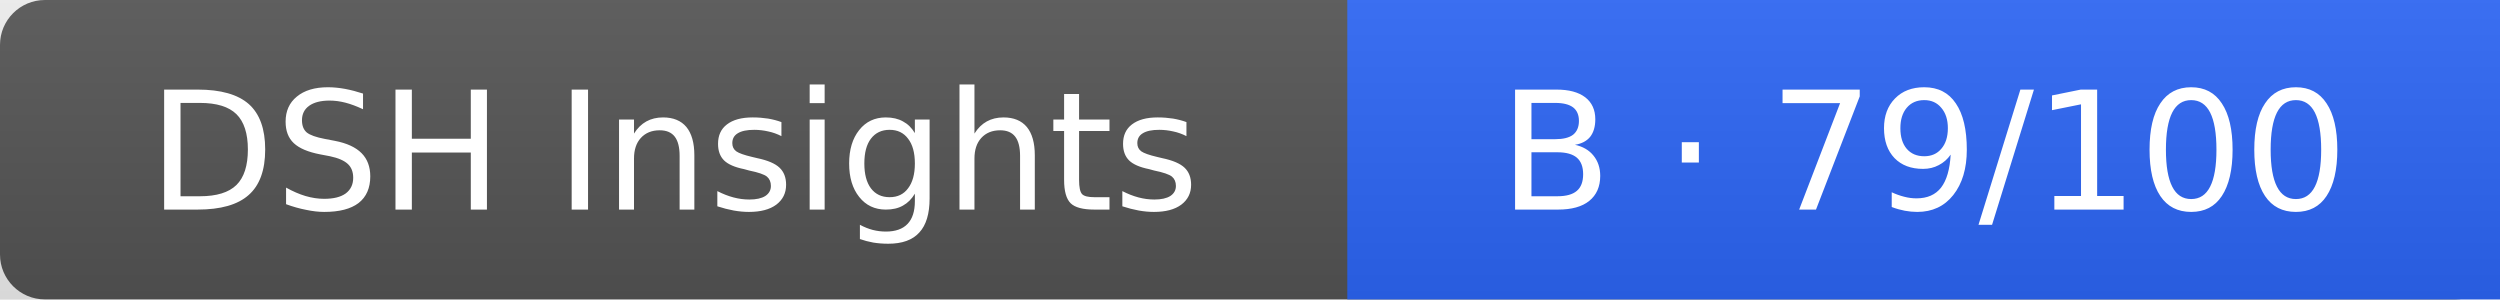
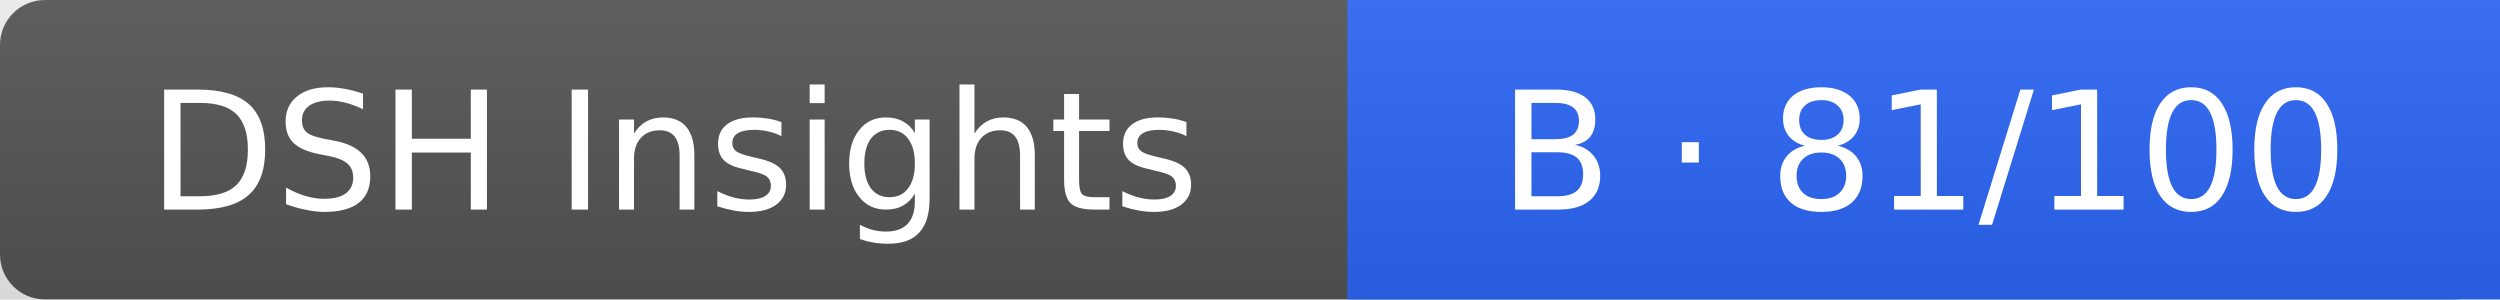
<svg xmlns="http://www.w3.org/2000/svg" width="167" height="20" role="img" aria-label="plugin health">
  <linearGradient id="s" x2="0" y2="100%">
    <stop offset="0" stop-color="#bbb" stop-opacity=".1" />
    <stop offset="1" stop-opacity=".1" />
  </linearGradient>
  <rect width="167" height="20" rx="3" fill="#555" />
  <rect x="90" width="77" height="20" fill="#2d66f7" />
  <rect width="167" height="20" fill="url(#s)" />
  <g fill="#fff" text-anchor="middle" font-family="Verdana,Geneva,DejaVu Sans,sans-serif" font-size="11">
    <text x="45" y="14">DSH Insights</text>
-     <text x="128.5" y="14">B · 79/100</text>
+     <text x="128.5" y="14">B · 81/100</text>
  </g>
</svg>
